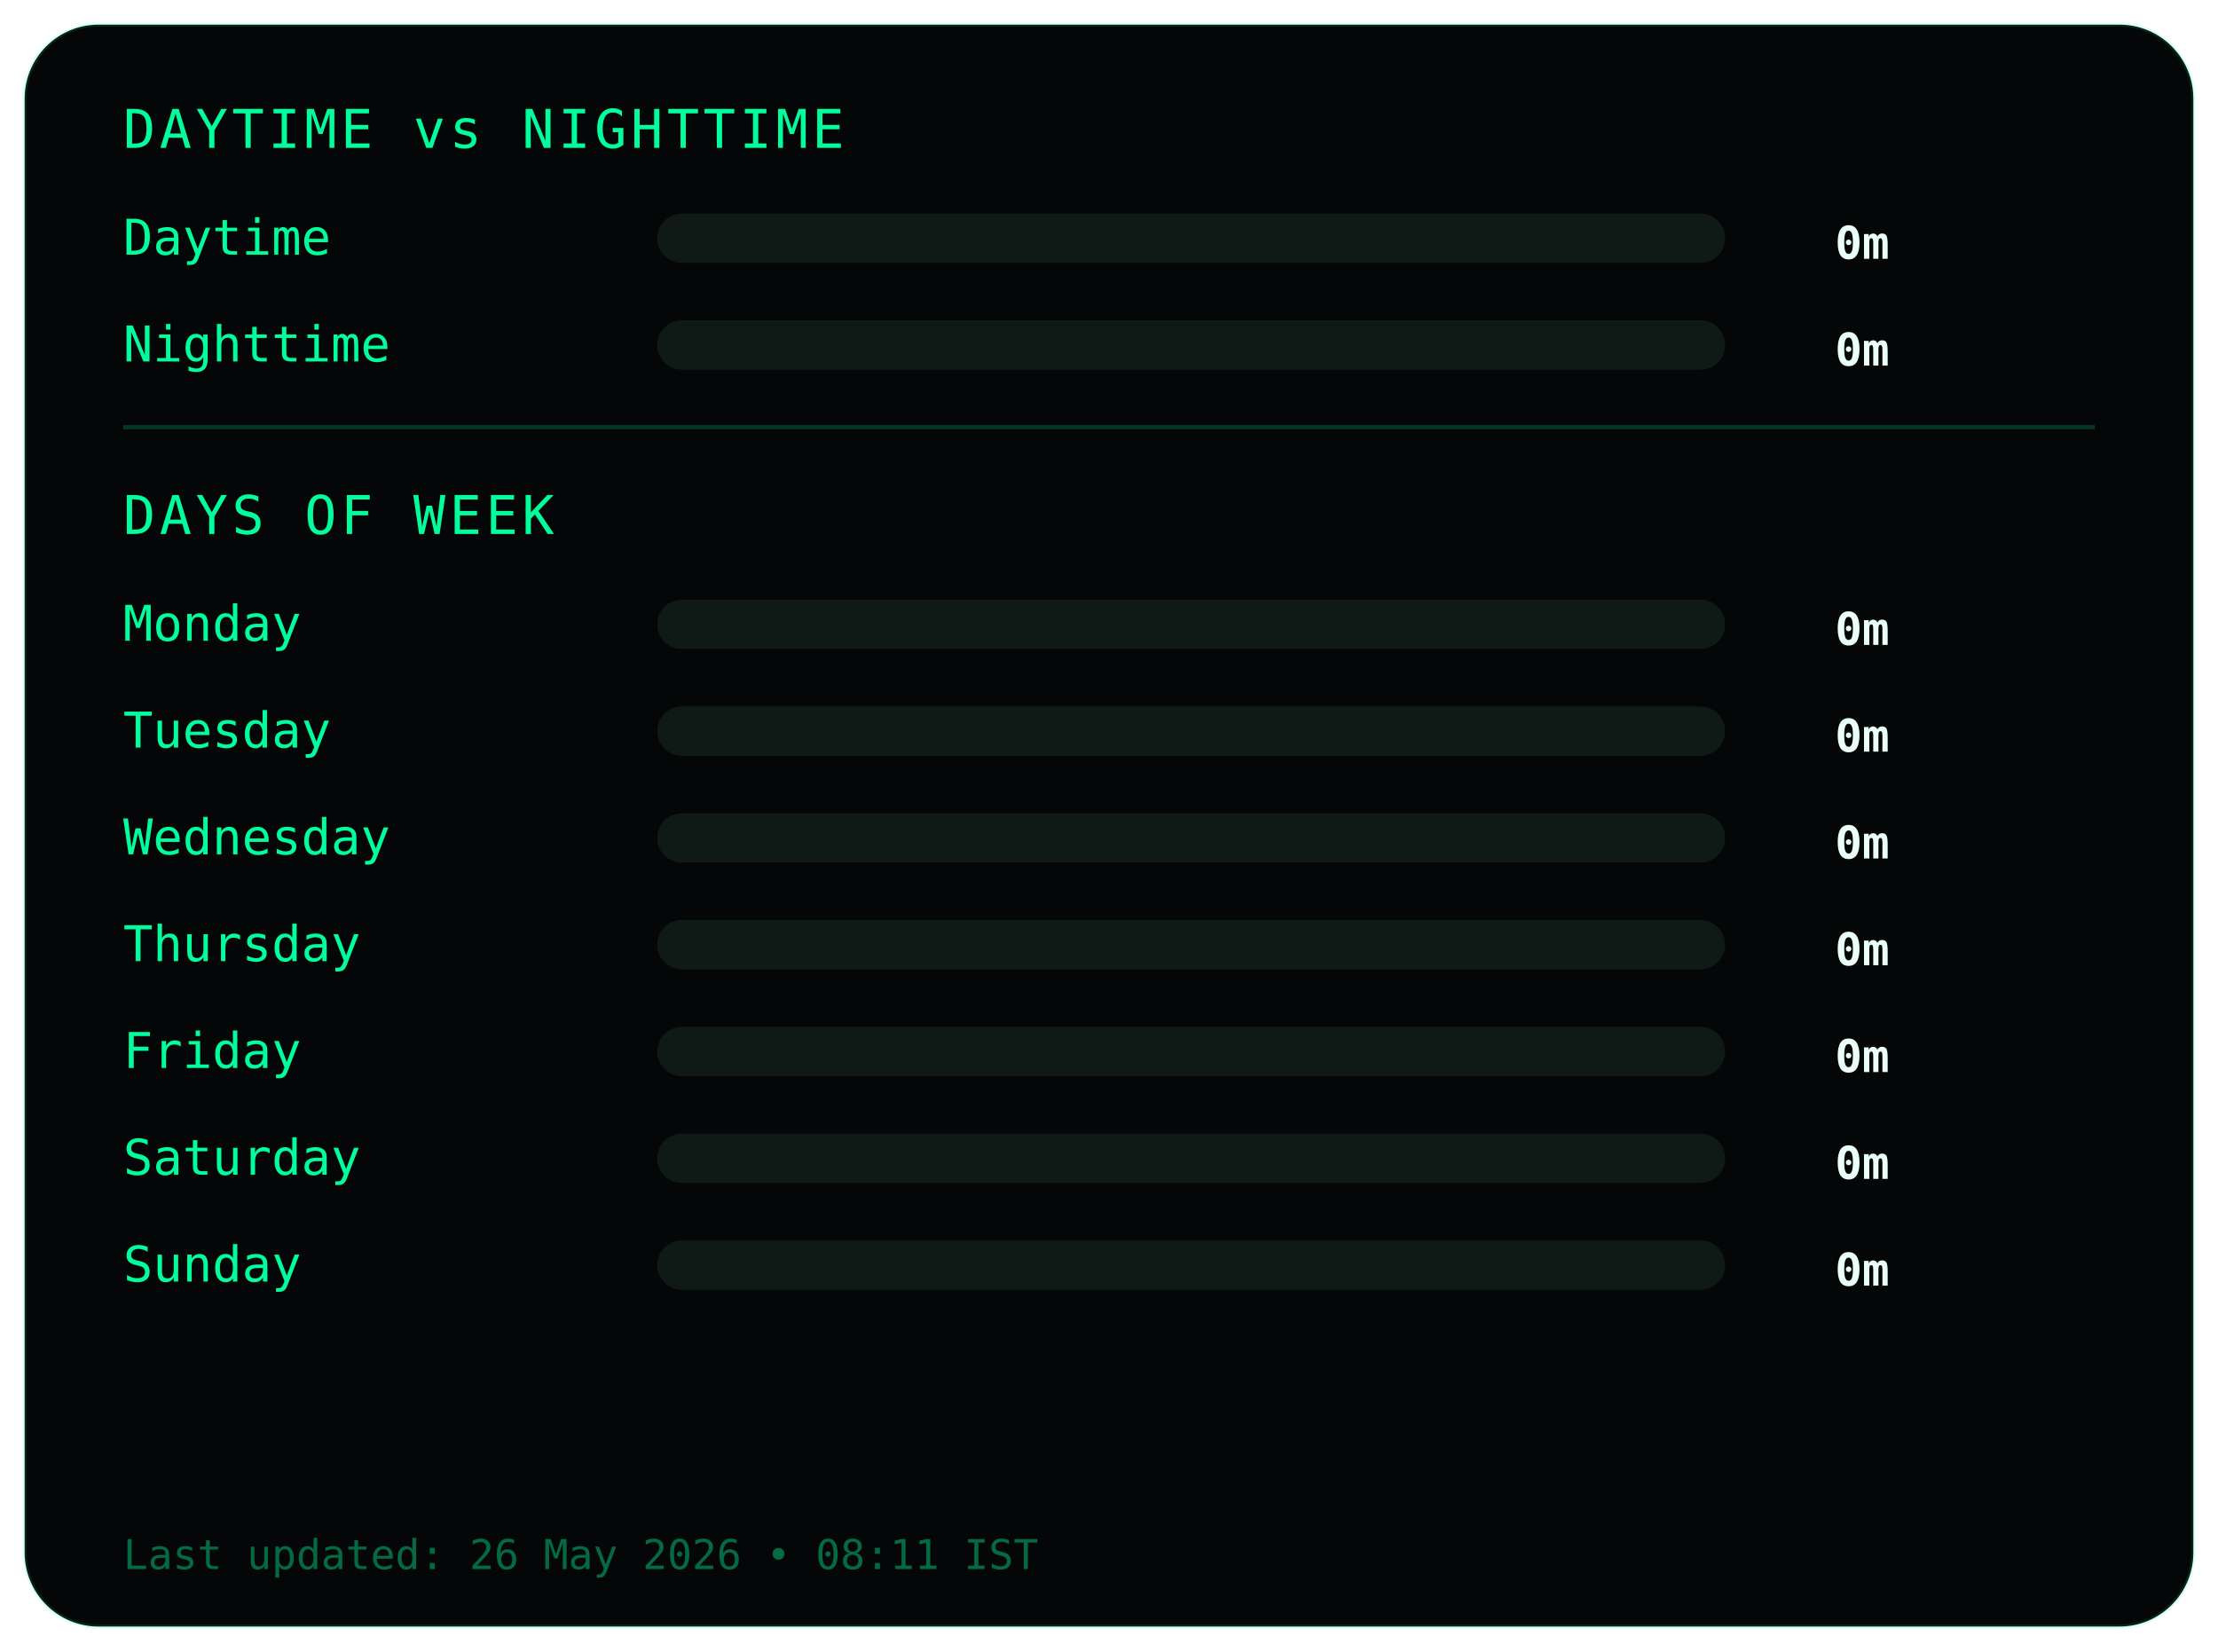
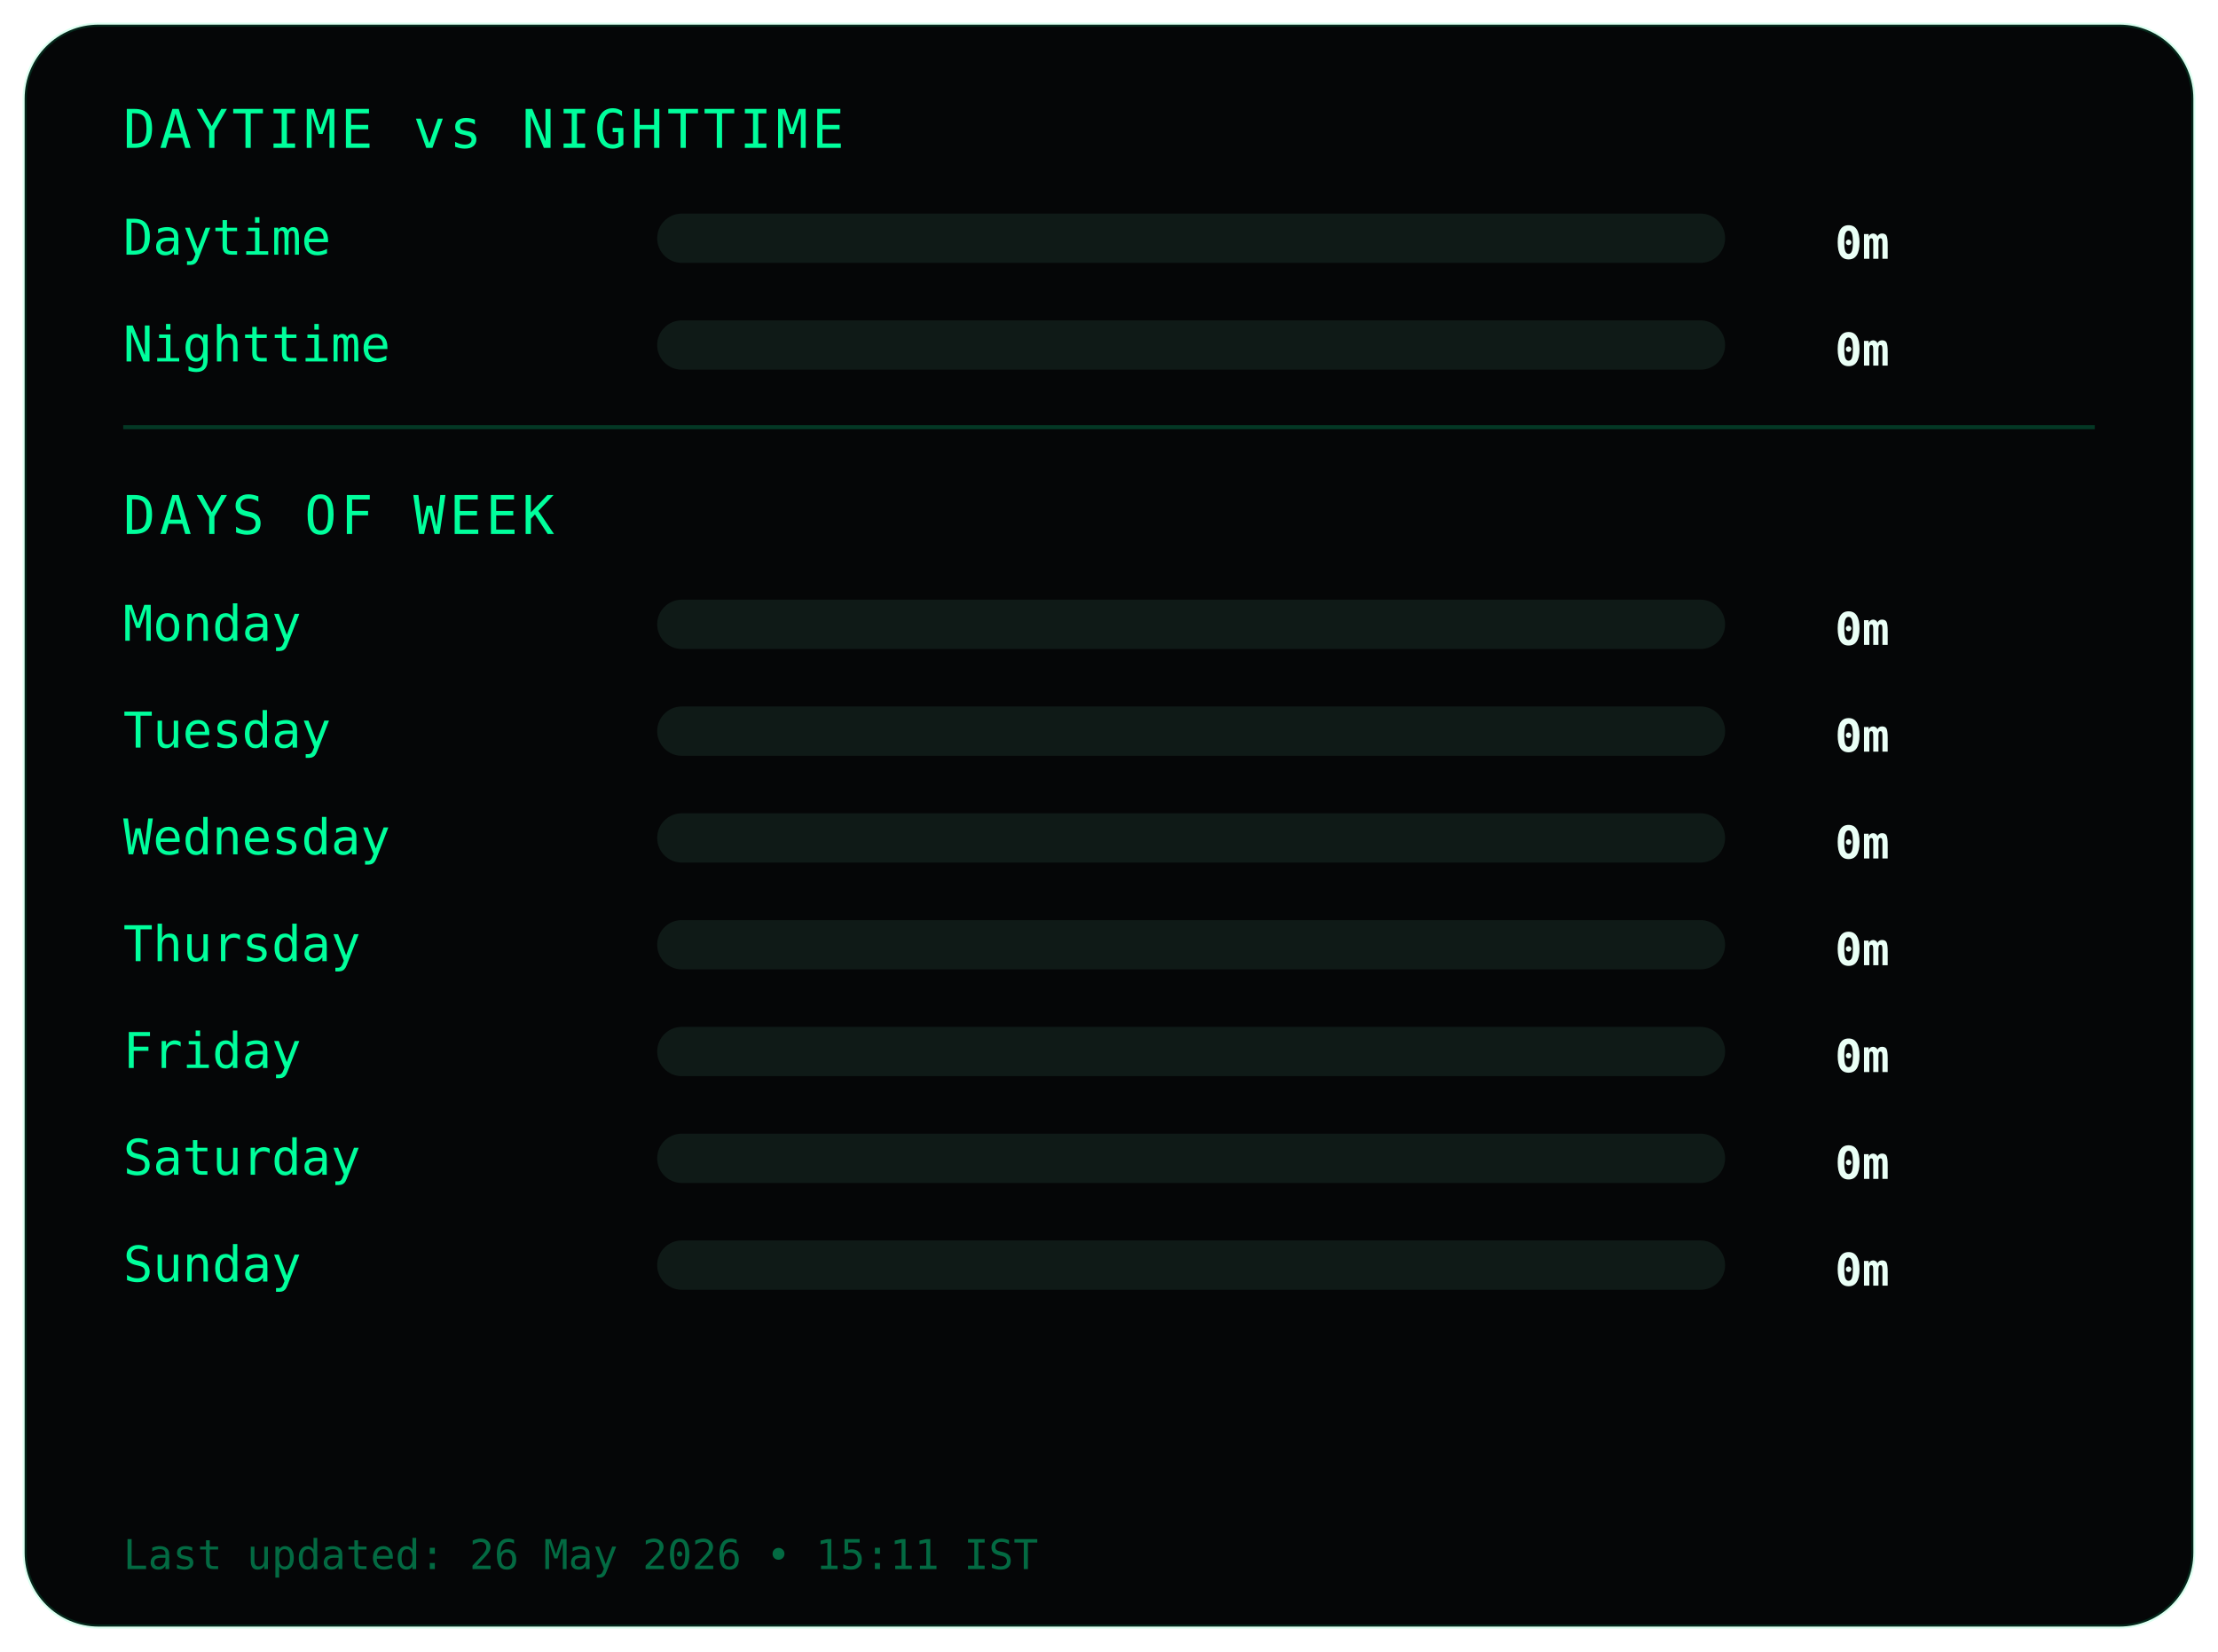
<svg xmlns="http://www.w3.org/2000/svg" width="540" height="402">
  <style>
.frame {
  fill:#050607;
  stroke:#00ff9c22;
  stroke-width:1;
}
.title {
  fill:#00ff9c;
  font-family:monospace;
  font-size:13px;
  letter-spacing:1px;
}
.label {
  fill:#00ff9c;
  font-family:monospace;
  font-size:12px;
}
.value {
  fill:#eafff6;
  font-family:monospace;
  font-size:11px;
  font-weight:bold;
  text-anchor:end;
}
.bar-bg { fill:#0f1a17; }
.bar { fill:#00ff9c; }
.divider { stroke:#00ff9c33; }
.footer {
  fill:#00ff9c66;
  font-family:monospace;
  font-size:10px;
}
</style>
  <rect class="frame" x="6" y="6" rx="18" width="528" height="390" />
  <text class="title" x="30" y="36">DAYTIME vs NIGHTTIME</text>
  <text class="label" x="30" y="62">Daytime</text>
  <rect class="bar-bg" x="160" y="52" width="260" height="12" rx="6" />
  <rect class="bar" x="160" y="52" width="0" height="12" rx="6" />
  <text class="value" x="460" y="63">0m</text>
  <text class="label" x="30" y="88">Nighttime</text>
  <rect class="bar-bg" x="160" y="78" width="260" height="12" rx="6" />
  <rect class="bar" x="160" y="78" width="0" height="12" rx="6" />
  <text class="value" x="460" y="89">0m</text>
  <line class="divider" x1="30" y1="104" x2="510" y2="104" />
  <text class="title" x="30" y="130">DAYS OF WEEK</text>
  <text class="label" x="30" y="156">Monday</text>
  <rect class="bar-bg" x="160" y="146" width="260" height="12" rx="6" />
  <rect class="bar" x="160" y="146" width="0" height="12" rx="6" />
  <text class="value" x="460" y="157">0m</text>
  <text class="label" x="30" y="182">Tuesday</text>
  <rect class="bar-bg" x="160" y="172" width="260" height="12" rx="6" />
  <rect class="bar" x="160" y="172" width="0" height="12" rx="6" />
  <text class="value" x="460" y="183">0m</text>
  <text class="label" x="30" y="208">Wednesday</text>
  <rect class="bar-bg" x="160" y="198" width="260" height="12" rx="6" />
  <rect class="bar" x="160" y="198" width="0" height="12" rx="6" />
  <text class="value" x="460" y="209">0m</text>
  <text class="label" x="30" y="234">Thursday</text>
  <rect class="bar-bg" x="160" y="224" width="260" height="12" rx="6" />
  <rect class="bar" x="160" y="224" width="0" height="12" rx="6" />
  <text class="value" x="460" y="235">0m</text>
  <text class="label" x="30" y="260">Friday</text>
  <rect class="bar-bg" x="160" y="250" width="260" height="12" rx="6" />
  <rect class="bar" x="160" y="250" width="0" height="12" rx="6" />
  <text class="value" x="460" y="261">0m</text>
  <text class="label" x="30" y="286">Saturday</text>
  <rect class="bar-bg" x="160" y="276" width="260" height="12" rx="6" />
  <rect class="bar" x="160" y="276" width="0" height="12" rx="6" />
  <text class="value" x="460" y="287">0m</text>
  <text class="label" x="30" y="312">Sunday</text>
  <rect class="bar-bg" x="160" y="302" width="260" height="12" rx="6" />
  <rect class="bar" x="160" y="302" width="0" height="12" rx="6" />
  <text class="value" x="460" y="313">0m</text>
  <text class="footer" x="30" y="382">
- Last updated: 26 May 2026 • 08:11 IST
+ Last updated: 26 May 2026 • 15:11 IST
</text>
</svg>
